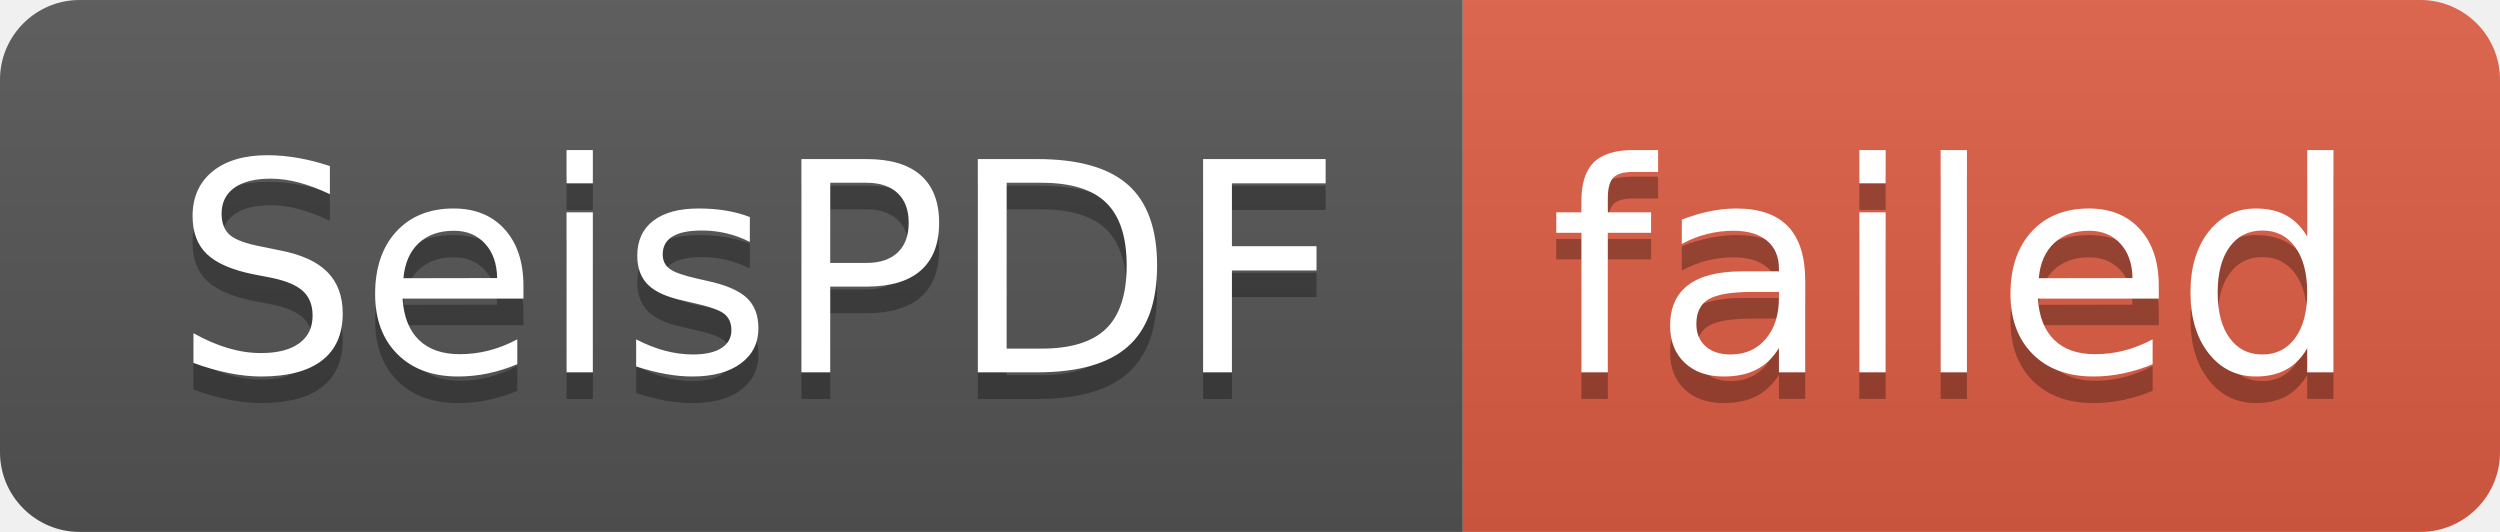
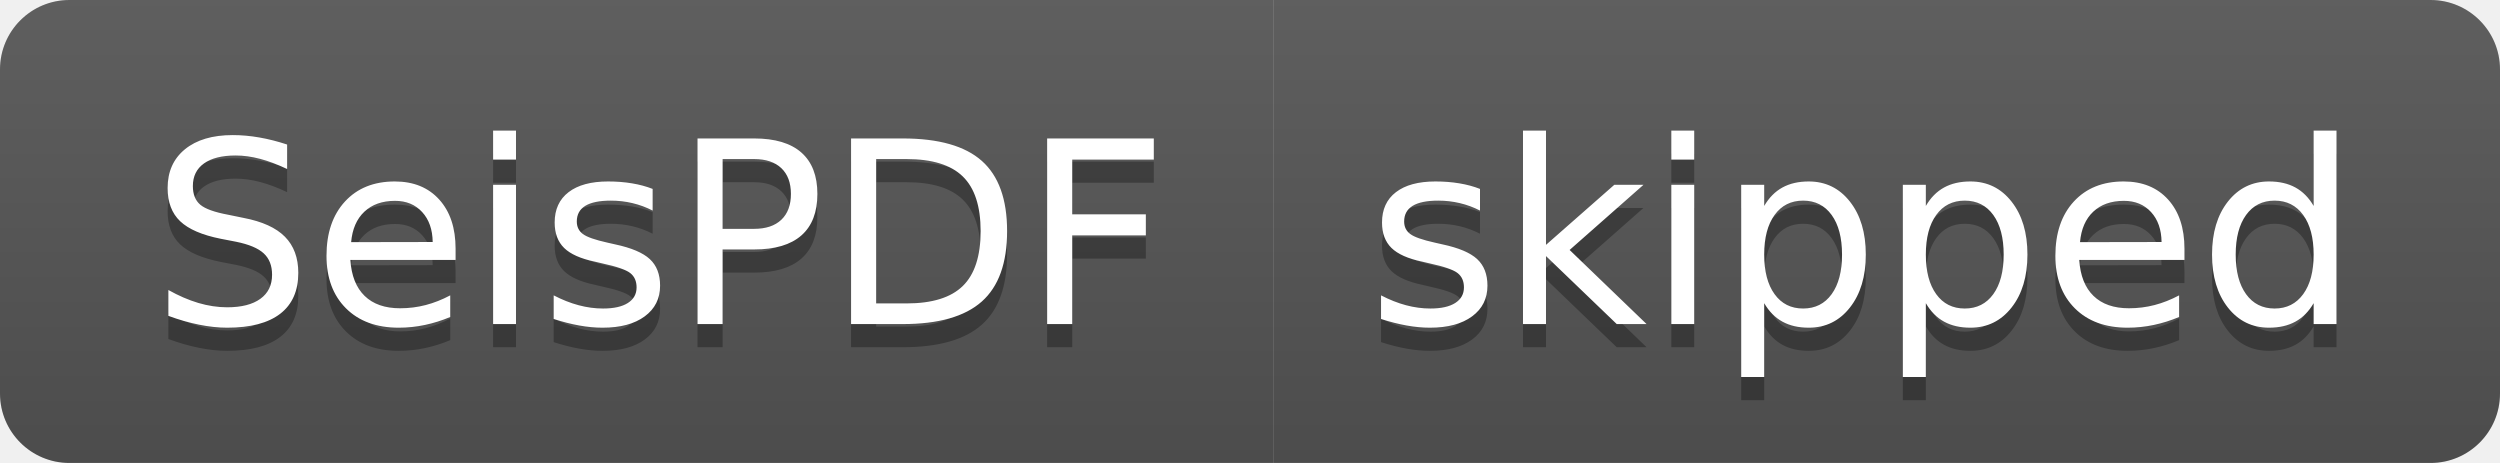
- <svg xmlns="http://www.w3.org/2000/svg" width="94" height="20" role="img" aria-label="SeisPDF: failed">
+ <svg xmlns="http://www.w3.org/2000/svg" width="108" height="20" role="img" aria-label="SeisPDF: skipped">
  <linearGradient id="s" x2="0" y2="100%">
    <stop offset="0" stop-color="#bbb" stop-opacity=".1" />
    <stop offset="1" stop-opacity=".1" />
  </linearGradient>
  <clipPath id="r">
-     <rect width="94" height="20" rx="3" fill="#fff" />
+     <rect width="108" height="20" rx="3" fill="#fff" />
  </clipPath>
  <g clip-path="url(#r)">
    <rect width="55" height="20" fill="#555" />
-     <rect x="55" width="39" height="20" fill="#e05d44" />
-     <rect width="94" height="20" fill="url(#s)" />
+     <rect x="55" width="53" height="20" fill="#555" />
+     <rect width="108" height="20" fill="url(#s)" />
  </g>
  <g fill="#fff" text-anchor="middle" font-family="Verdana,Geneva,DejaVu Sans,sans-serif" text-rendering="geometricPrecision" font-size="110">
    <text aria-hidden="true" x="285" y="150" fill="#010101" fill-opacity=".3" transform="scale(.1)" textLength="450">SeisPDF</text>
    <text x="285" y="140" transform="scale(.1)" fill="#fff" textLength="450">SeisPDF</text>
-     <text aria-hidden="true" x="735" y="150" fill="#010101" fill-opacity=".3" transform="scale(.1)" textLength="290">failed</text>
-     <text x="735" y="140" transform="scale(.1)" fill="#fff" textLength="290">failed</text>
+     <text aria-hidden="true" x="805" y="150" fill="#010101" fill-opacity=".3" transform="scale(.1)" textLength="430">skipped</text>
+     <text x="805" y="140" transform="scale(.1)" fill="#fff" textLength="430">skipped</text>
  </g>
</svg>
